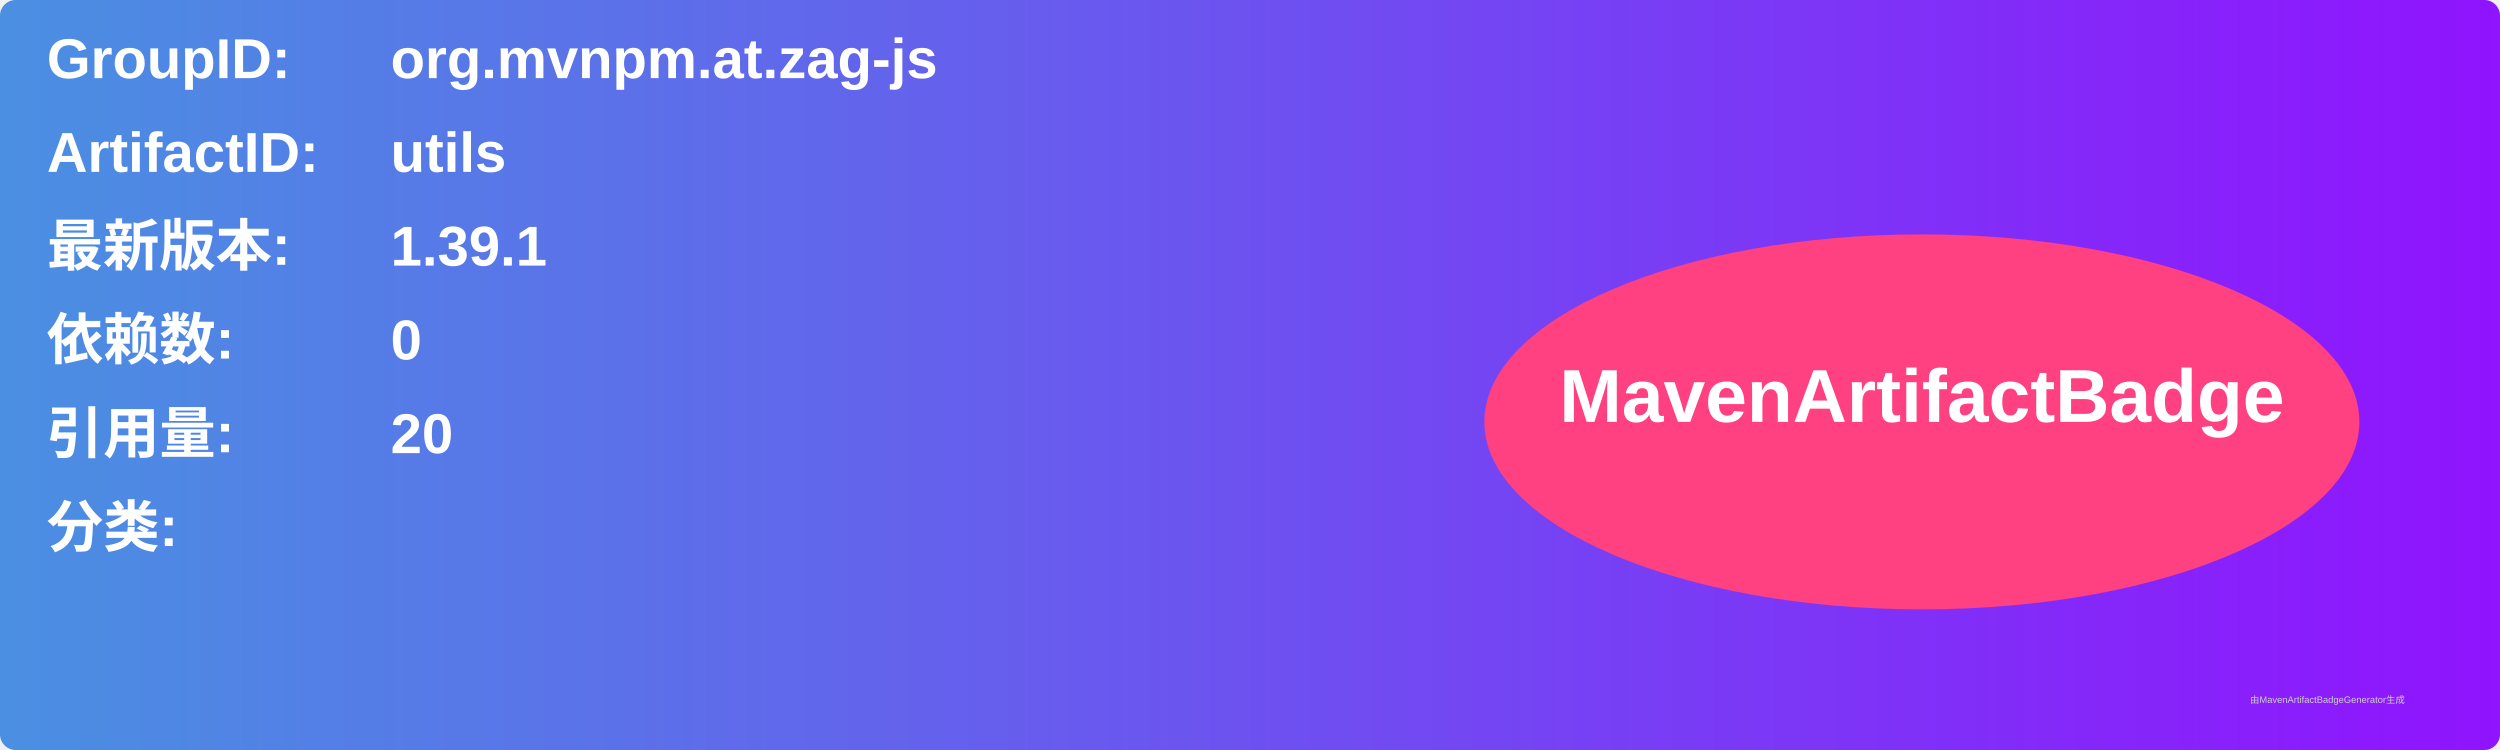
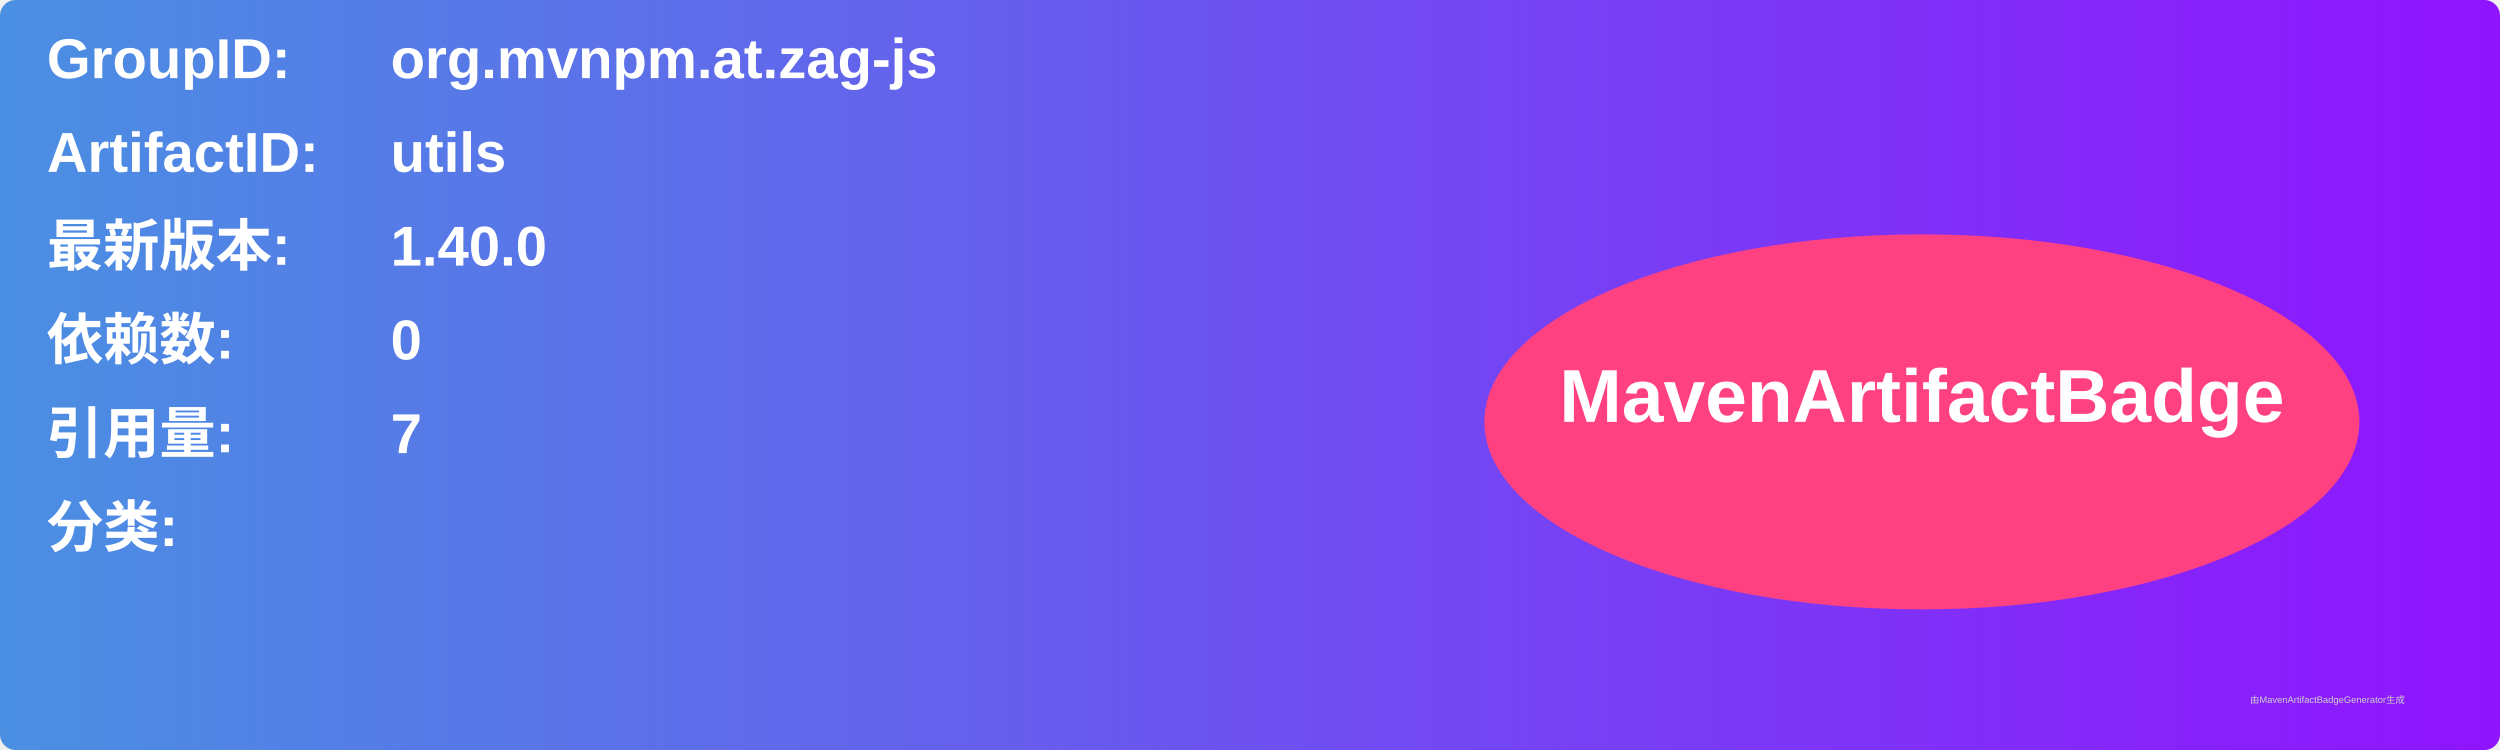
<svg xmlns="http://www.w3.org/2000/svg" width="800" height="240" viewBox="0 0 800 240">
  <linearGradient id="grad" x1="0%" y1="0%" x2="100%" y2="0%">
    <stop offset="0%" stop-color="#4a90e2" />
    <stop offset="100%" stop-color="#9013fe" />
  </linearGradient>
  <rect width="100%" height="100%" rx="5" ry="5" fill="url(#grad)" />
  <g transform="translate(15, 15)">
    <text x="0" y="10" font-family="Arial" font-size="18" fill="white" font-weight="bold" width="260">GroupID:</text>
    <text x="110" y="10" font-family="Arial" font-size="18" fill="white" font-weight="bold" width="460">org.mvnpm.at.zag-js</text>
    <text x="0" y="40" font-family="Arial" font-size="18" fill="white" font-weight="bold" width="260">ArtifactID:</text>
    <text x="110" y="40" font-family="Arial" font-size="18" fill="white" font-weight="bold" width="460">utils</text>
    <text x="0" y="70" font-family="Arial" font-size="18" fill="white" font-weight="bold">最新版本:</text>
    <text x="110" y="70" font-family="Arial" font-size="18" fill="white" font-weight="bold">
-       <tspan font-weight="bold">1.39.1</tspan>
+       <tspan font-weight="bold">1.40.0</tspan>
    </text>
    <text x="0" y="100" font-family="Arial" font-size="18" fill="white" font-weight="bold">依赖数: </text>
    <text x="110" y="100" font-family="Arial" font-size="18" fill="white">
      <tspan font-weight="bold">0</tspan>
    </text>
    <text x="0" y="130" font-family="Arial" font-size="18" fill="white" font-weight="bold">引用量: </text>
    <text x="110" y="130" font-family="Arial" font-size="18" fill="white">
-       <tspan font-weight="bold">20</tspan>
+       <tspan font-weight="bold">7</tspan>
    </text>
    <text x="0" y="160" font-family="Arial" font-size="18" fill="white" font-weight="bold">分类:</text>
    <text x="10" y="190" font-family="Arial" font-size="10" fill="white">
      <tspan font-weight="bold" />
    </text>
    <ellipse cx="600" cy="120" rx="140" ry="60" fill="#ff4081" />
    <text x="600" y="120" text-anchor="middle" font-family="Arial" font-size="24" fill="white" font-weight="bold">MavenArtifactBadge</text>
  </g>
  <text x="720" y="225" font-family="Arial" font-size="3" fill="#d0d0d0">由MavenArtifactBadgeGenerator生成</text>
</svg>
